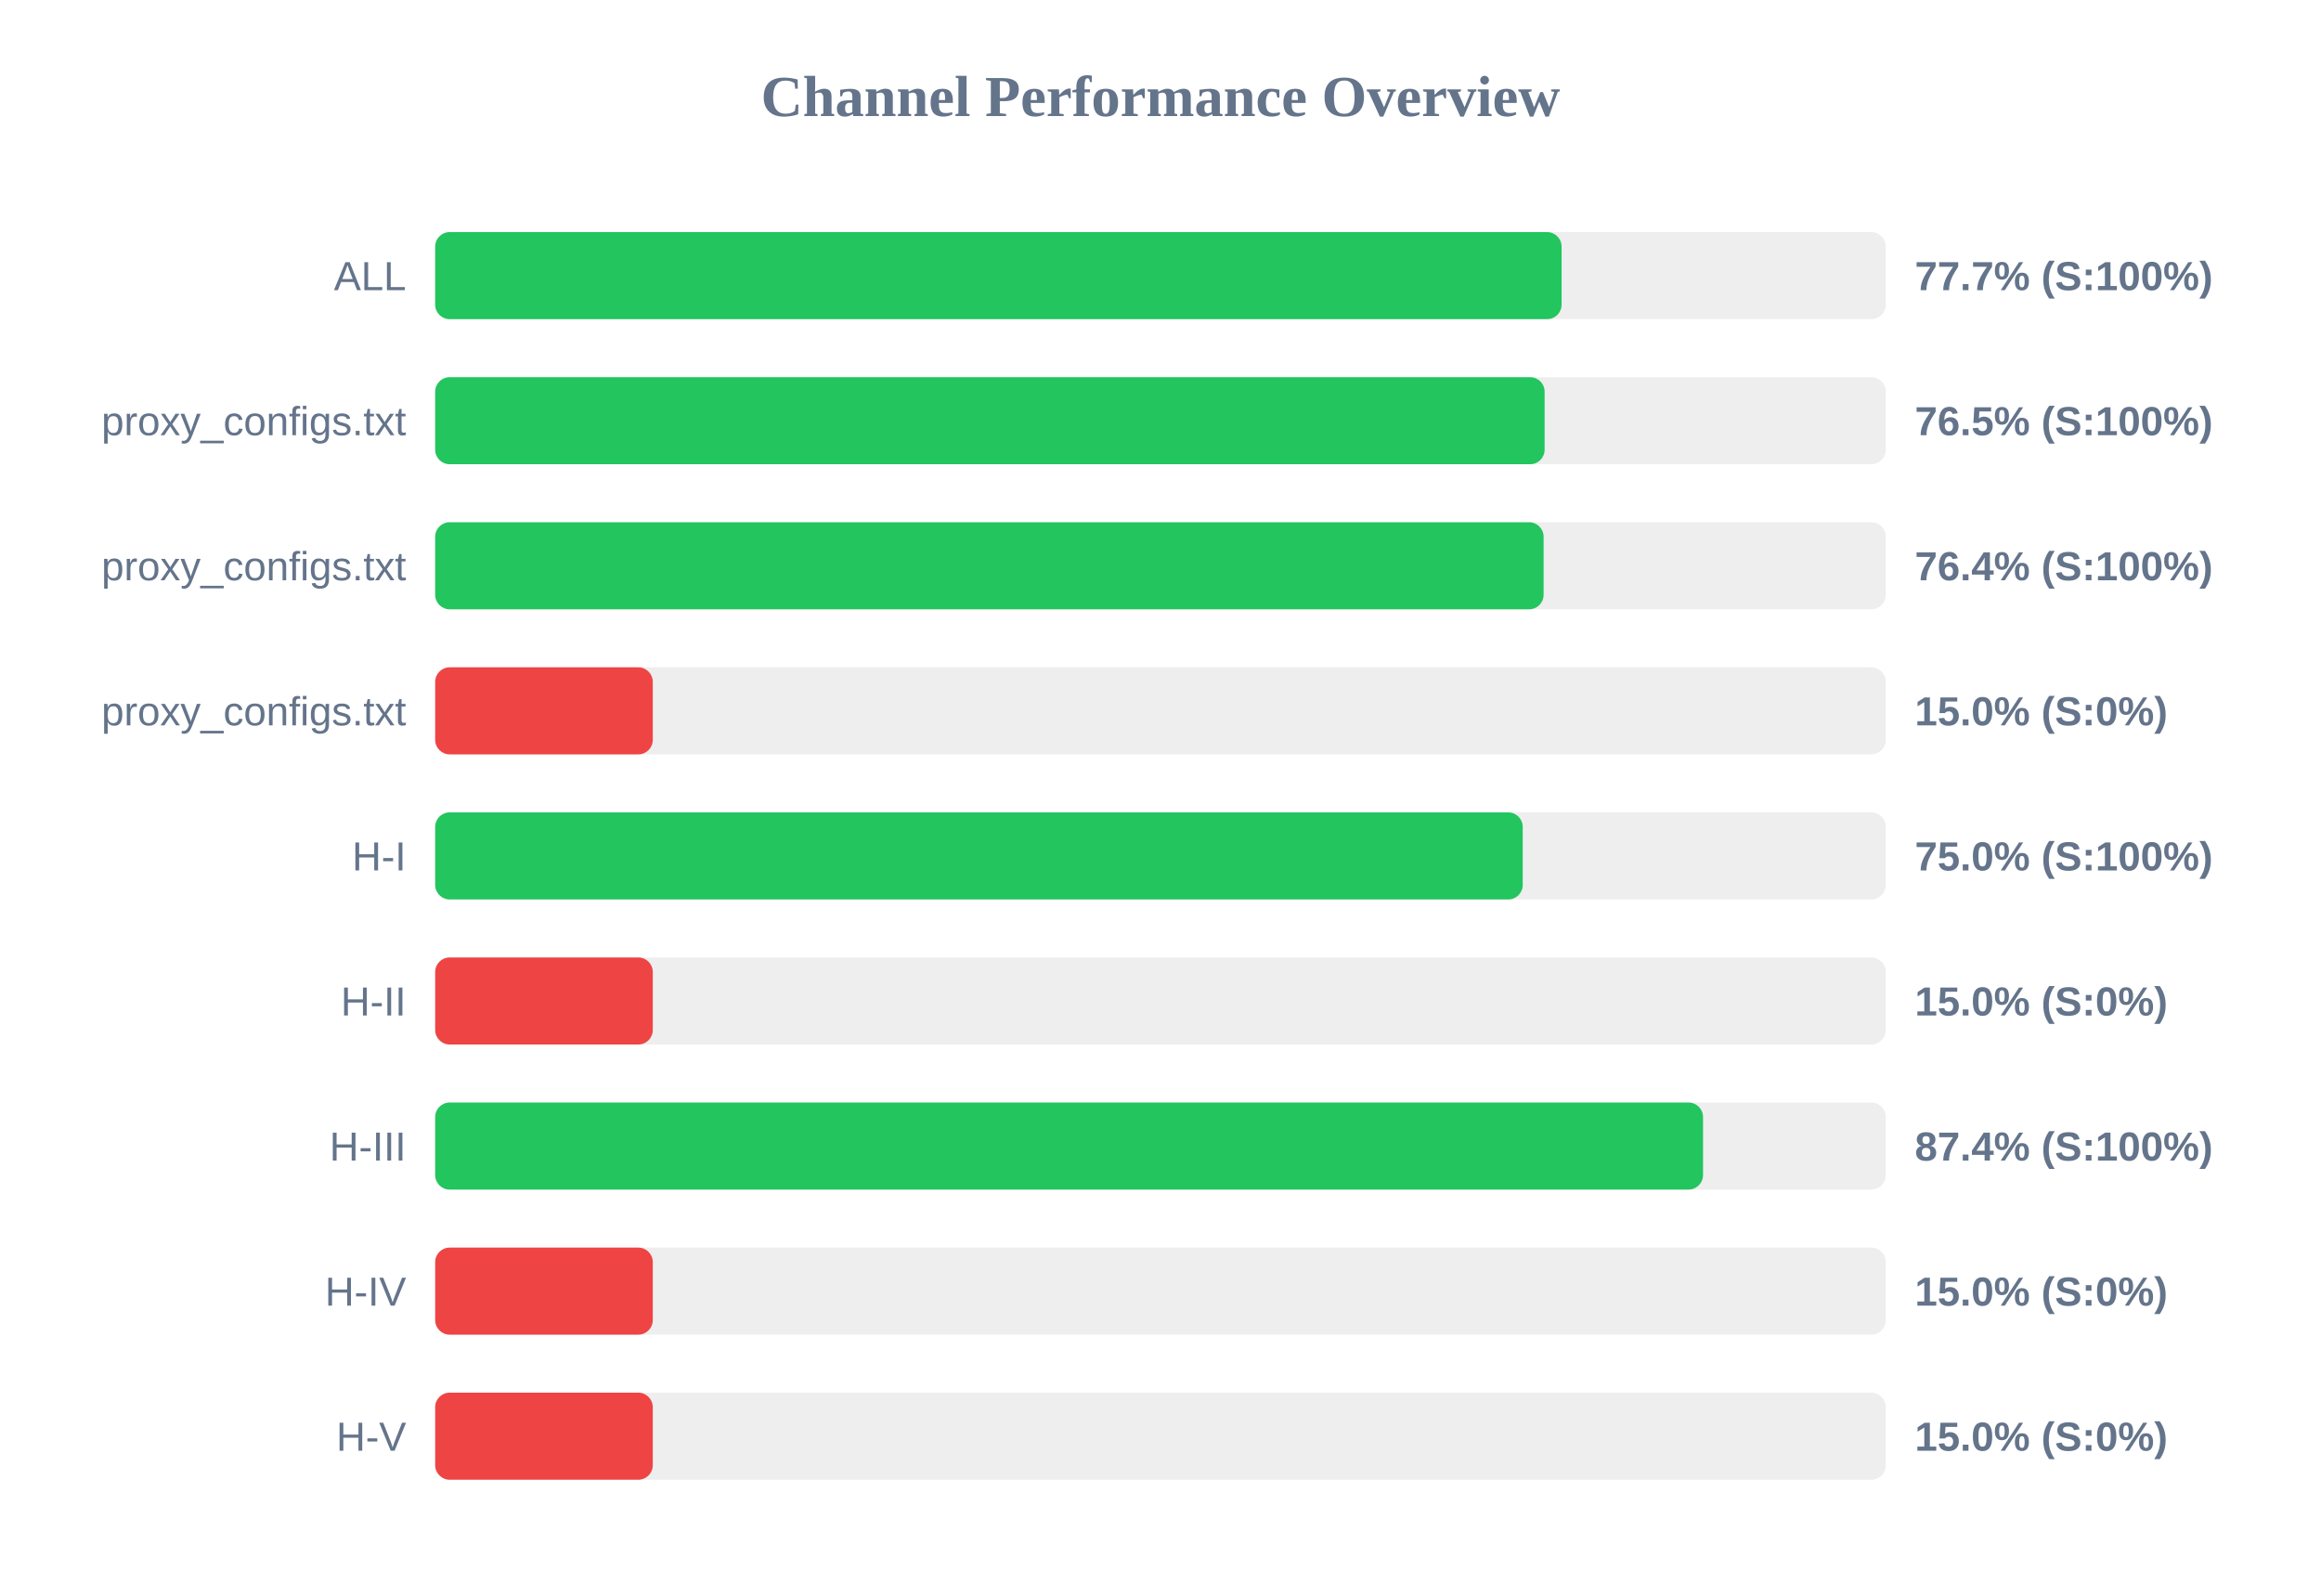
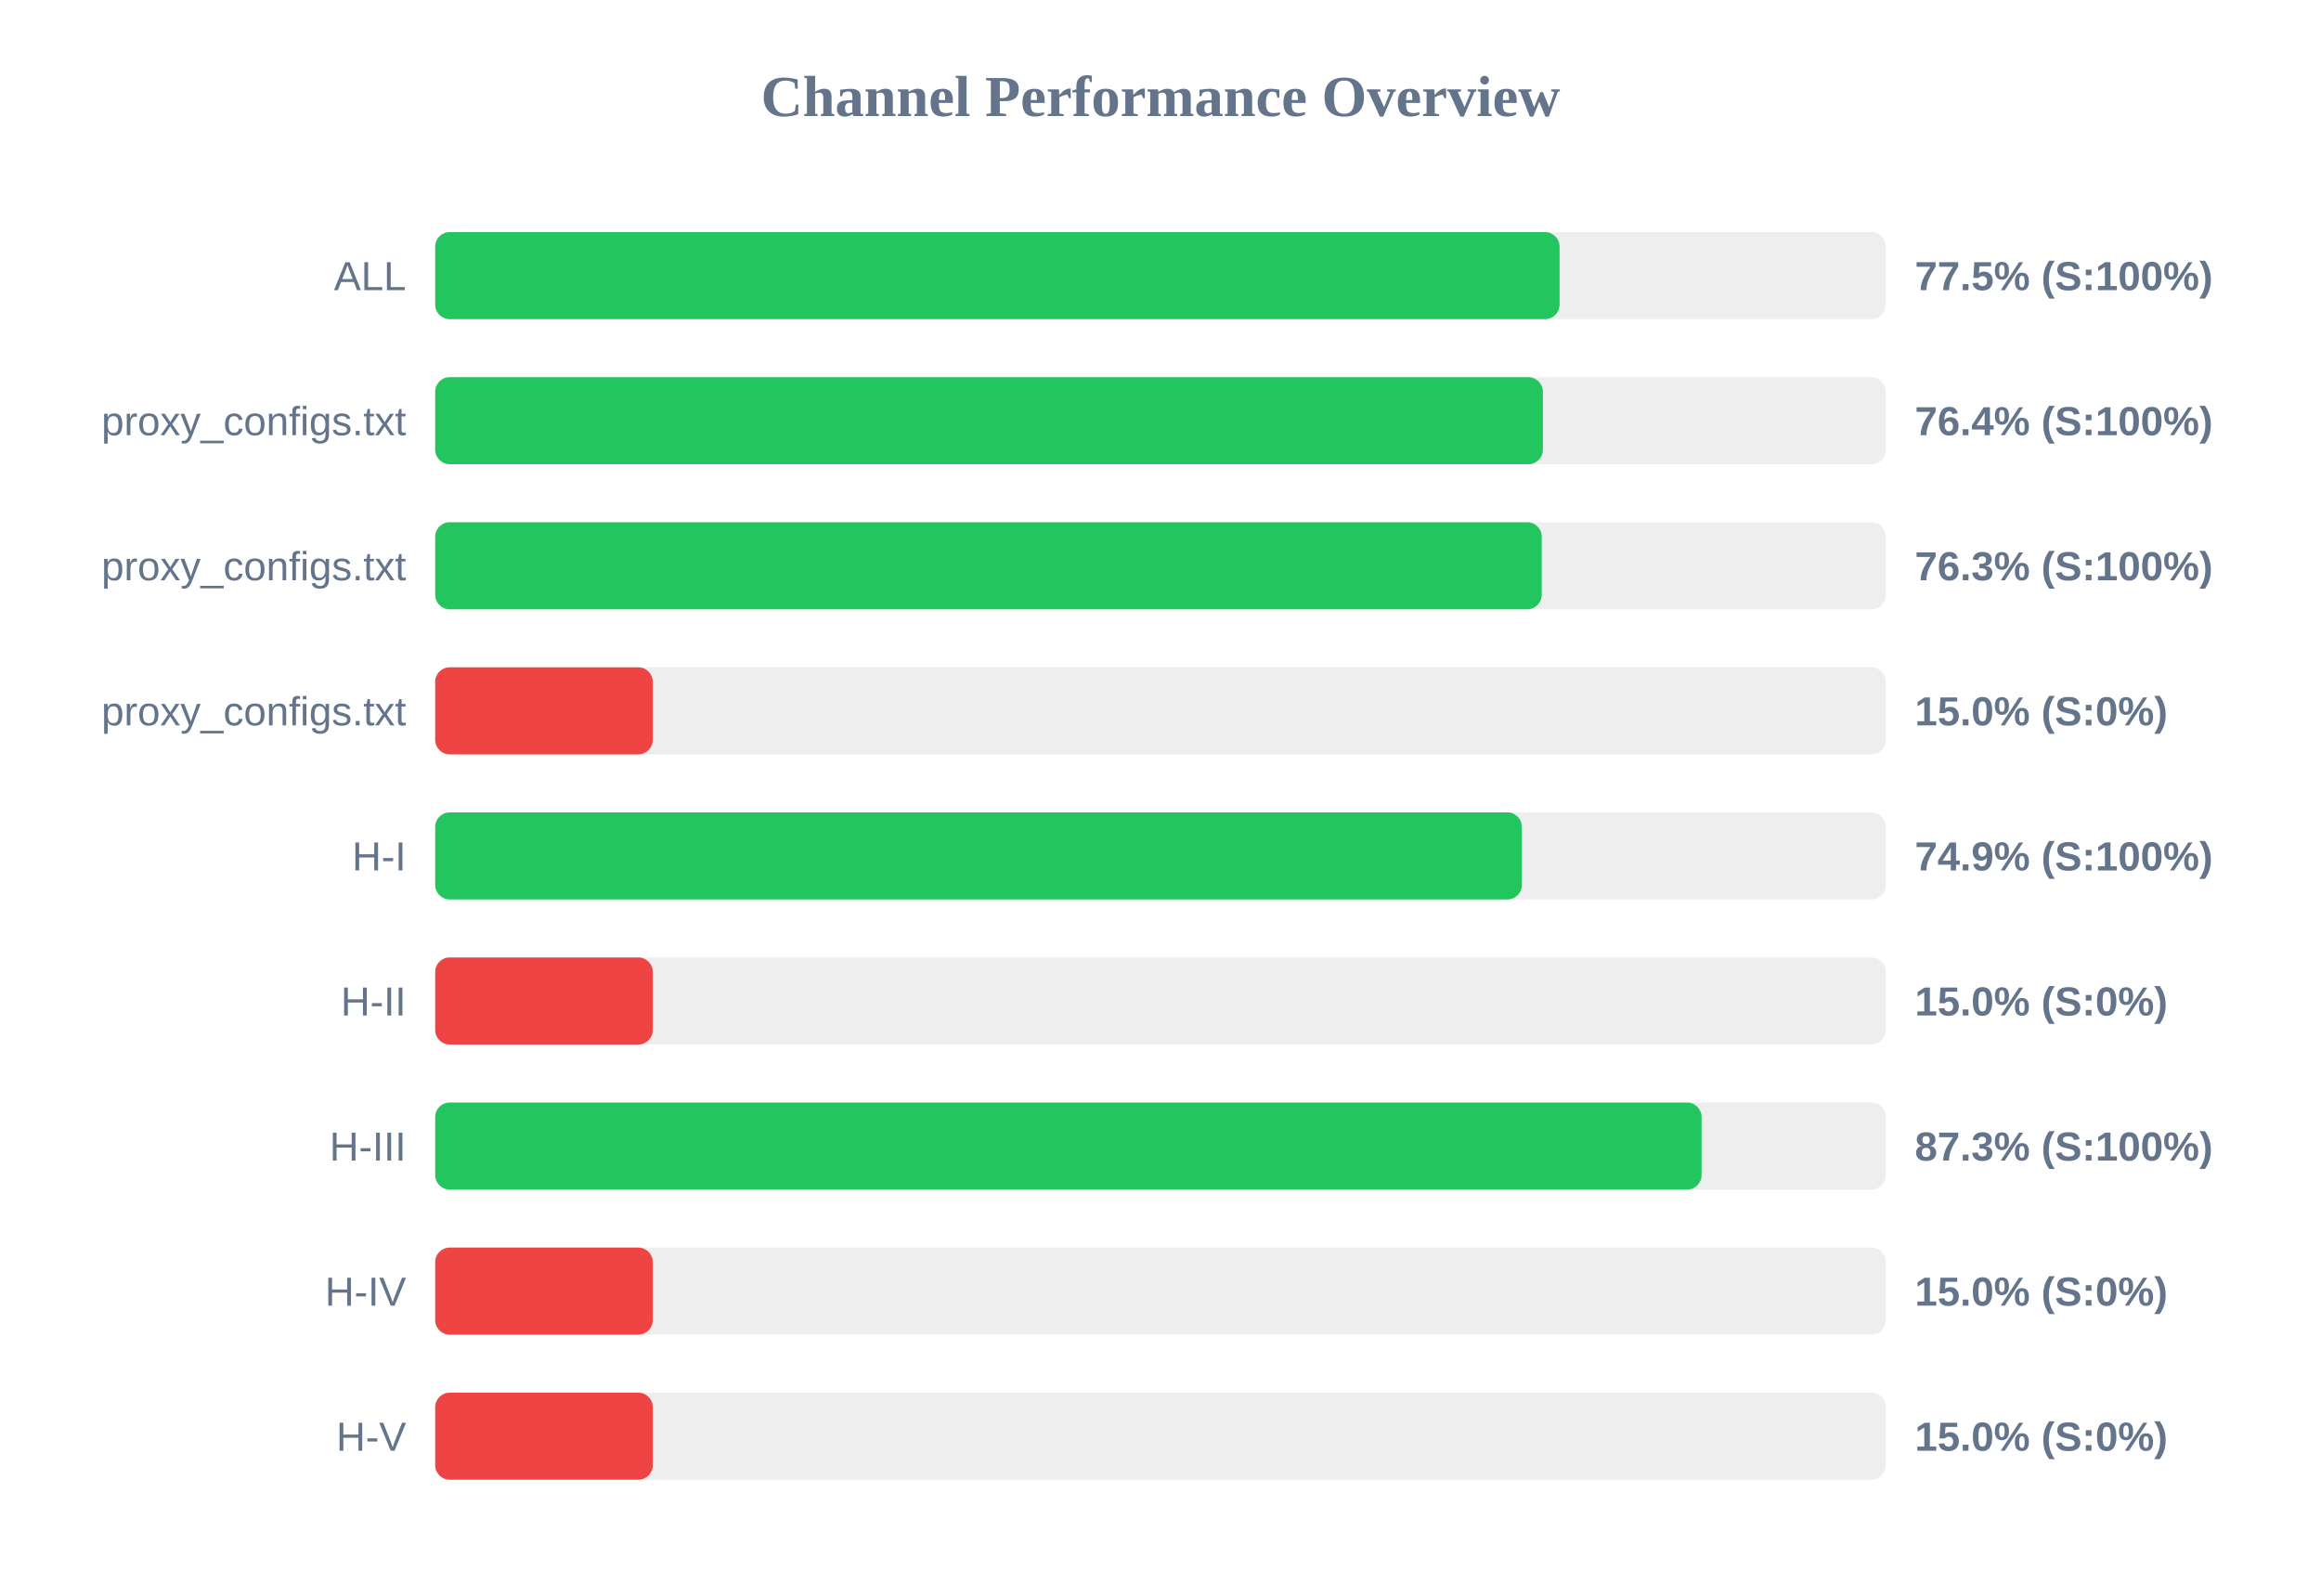
<svg xmlns="http://www.w3.org/2000/svg" width="800" height="550" version="1.1">
  <style>
        .row { font: 14px Arial; fill: #64748b; }
        .score { font: bold 14px Arial; fill: #64748b; }
    </style>
  <text x="400" y="40" text-anchor="middle" font-size="20px" font-weight="bold" fill="#64748b">Channel Performance Overview</text>
  <rect x="150" y="80" width="500" height="30" fill="#eee" rx="5" />
-   <rect x="150" y="80" width="388.25" height="30" fill="#22c55e" rx="5" />
+   <rect x="150" y="80" width="387.55" height="30" fill="#22c55e" rx="5" />
  <text x="140" y="100" text-anchor="end" class="row">ALL</text>
-   <text x="660" y="100" text-anchor="start" class="score">77.7% (S:100%)</text>
+   <text x="660" y="100" text-anchor="start" class="score">77.5% (S:100%)</text>
  <rect x="150" y="130" width="500" height="30" fill="#eee" rx="5" />
-   <rect x="150" y="130" width="382.4" height="30" fill="#22c55e" rx="5" />
+   <rect x="150" y="130" width="381.8" height="30" fill="#22c55e" rx="5" />
  <text x="140" y="150" text-anchor="end" class="row">proxy_configs.txt</text>
-   <text x="660" y="150" text-anchor="start" class="score">76.5% (S:100%)</text>
+   <text x="660" y="150" text-anchor="start" class="score">76.4% (S:100%)</text>
  <rect x="150" y="180" width="500" height="30" fill="#eee" rx="5" />
-   <rect x="150" y="180" width="382.05" height="30" fill="#22c55e" rx="5" />
+   <rect x="150" y="180" width="381.4" height="30" fill="#22c55e" rx="5" />
  <text x="140" y="200" text-anchor="end" class="row">proxy_configs.txt</text>
-   <text x="660" y="200" text-anchor="start" class="score">76.4% (S:100%)</text>
+   <text x="660" y="200" text-anchor="start" class="score">76.3% (S:100%)</text>
  <rect x="150" y="230" width="500" height="30" fill="#eee" rx="5" />
  <rect x="150" y="230" width="75.0" height="30" fill="#ef4444" rx="5" />
  <text x="140" y="250" text-anchor="end" class="row">proxy_configs.txt</text>
  <text x="660" y="250" text-anchor="start" class="score">15.0% (S:0%)</text>
  <rect x="150" y="280" width="500" height="30" fill="#eee" rx="5" />
-   <rect x="150" y="280" width="374.85" height="30" fill="#22c55e" rx="5" />
+   <rect x="150" y="280" width="374.55" height="30" fill="#22c55e" rx="5" />
  <text x="140" y="300" text-anchor="end" class="row">H-I</text>
-   <text x="660" y="300" text-anchor="start" class="score">75.0% (S:100%)</text>
+   <text x="660" y="300" text-anchor="start" class="score">74.9% (S:100%)</text>
  <rect x="150" y="330" width="500" height="30" fill="#eee" rx="5" />
  <rect x="150" y="330" width="75.0" height="30" fill="#ef4444" rx="5" />
  <text x="140" y="350" text-anchor="end" class="row">H-II</text>
  <text x="660" y="350" text-anchor="start" class="score">15.0% (S:0%)</text>
  <rect x="150" y="380" width="500" height="30" fill="#eee" rx="5" />
-   <rect x="150" y="380" width="437.0" height="30" fill="#22c55e" rx="5" />
+   <rect x="150" y="380" width="436.5" height="30" fill="#22c55e" rx="5" />
  <text x="140" y="400" text-anchor="end" class="row">H-III</text>
-   <text x="660" y="400" text-anchor="start" class="score">87.4% (S:100%)</text>
+   <text x="660" y="400" text-anchor="start" class="score">87.3% (S:100%)</text>
  <rect x="150" y="430" width="500" height="30" fill="#eee" rx="5" />
  <rect x="150" y="430" width="75.0" height="30" fill="#ef4444" rx="5" />
  <text x="140" y="450" text-anchor="end" class="row">H-IV</text>
  <text x="660" y="450" text-anchor="start" class="score">15.0% (S:0%)</text>
  <rect x="150" y="480" width="500" height="30" fill="#eee" rx="5" />
  <rect x="150" y="480" width="75.0" height="30" fill="#ef4444" rx="5" />
  <text x="140" y="500" text-anchor="end" class="row">H-V</text>
  <text x="660" y="500" text-anchor="start" class="score">15.0% (S:0%)</text>
</svg>
